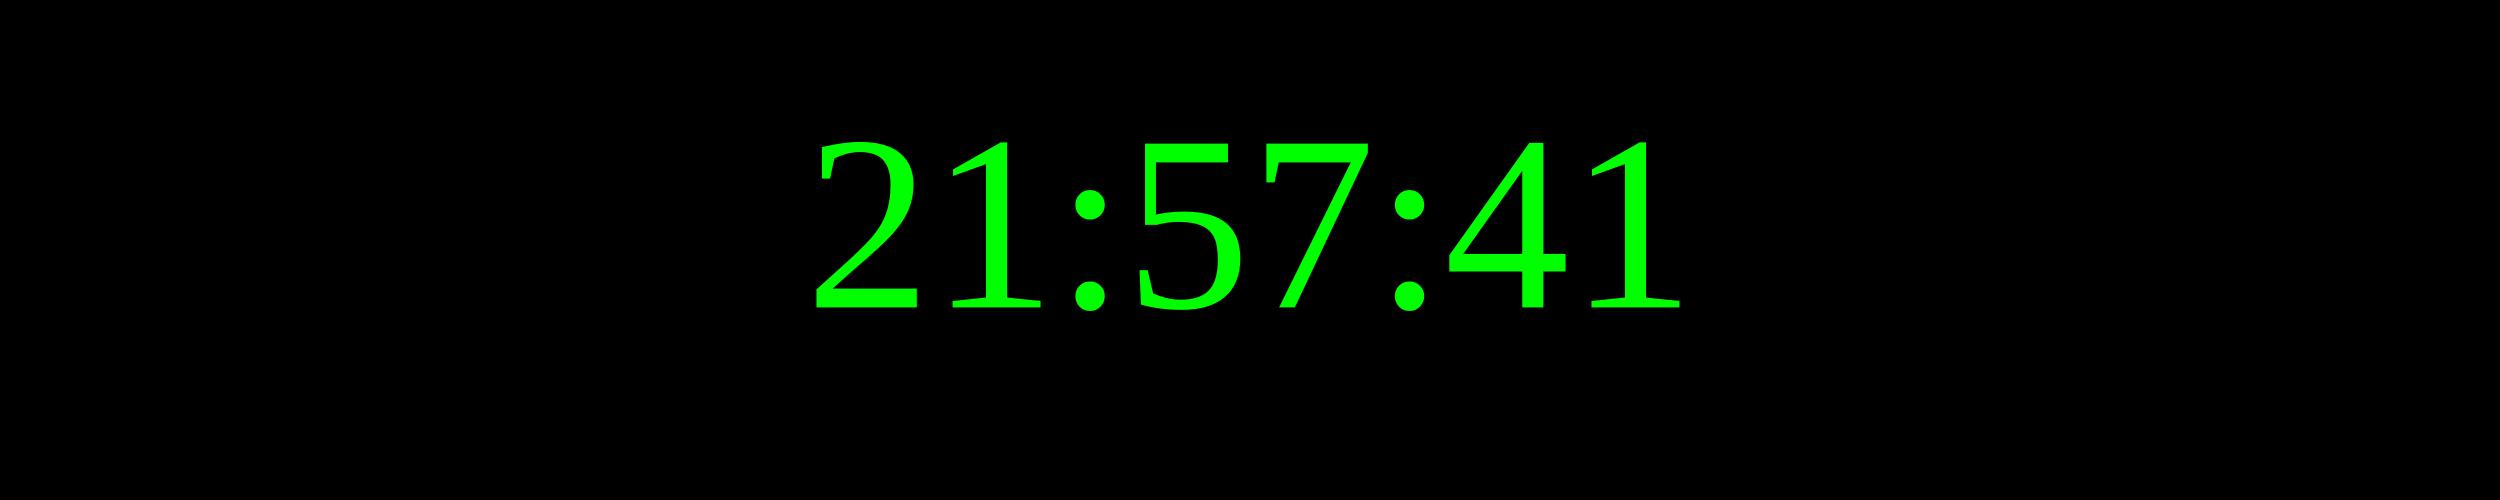
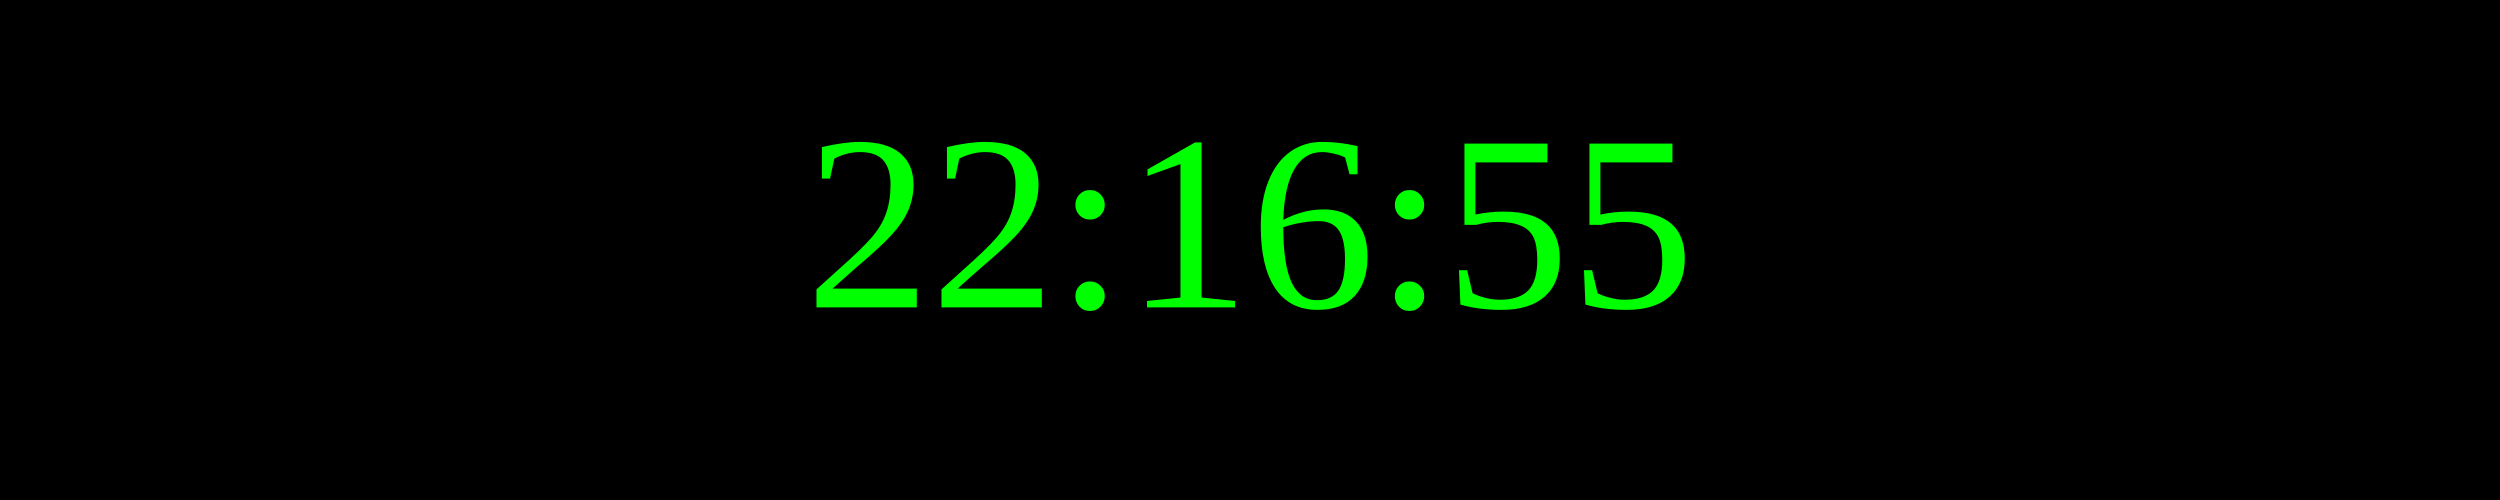
<svg xmlns="http://www.w3.org/2000/svg" width="250" height="50">
  <rect width="100%" height="100%" fill="black" />
  <text x="50%" y="50%" font-size="25" fill="lime" text-anchor="middle" dominant-baseline="middle">
- 21:57:41
+ 22:16:55
</text>
</svg>
